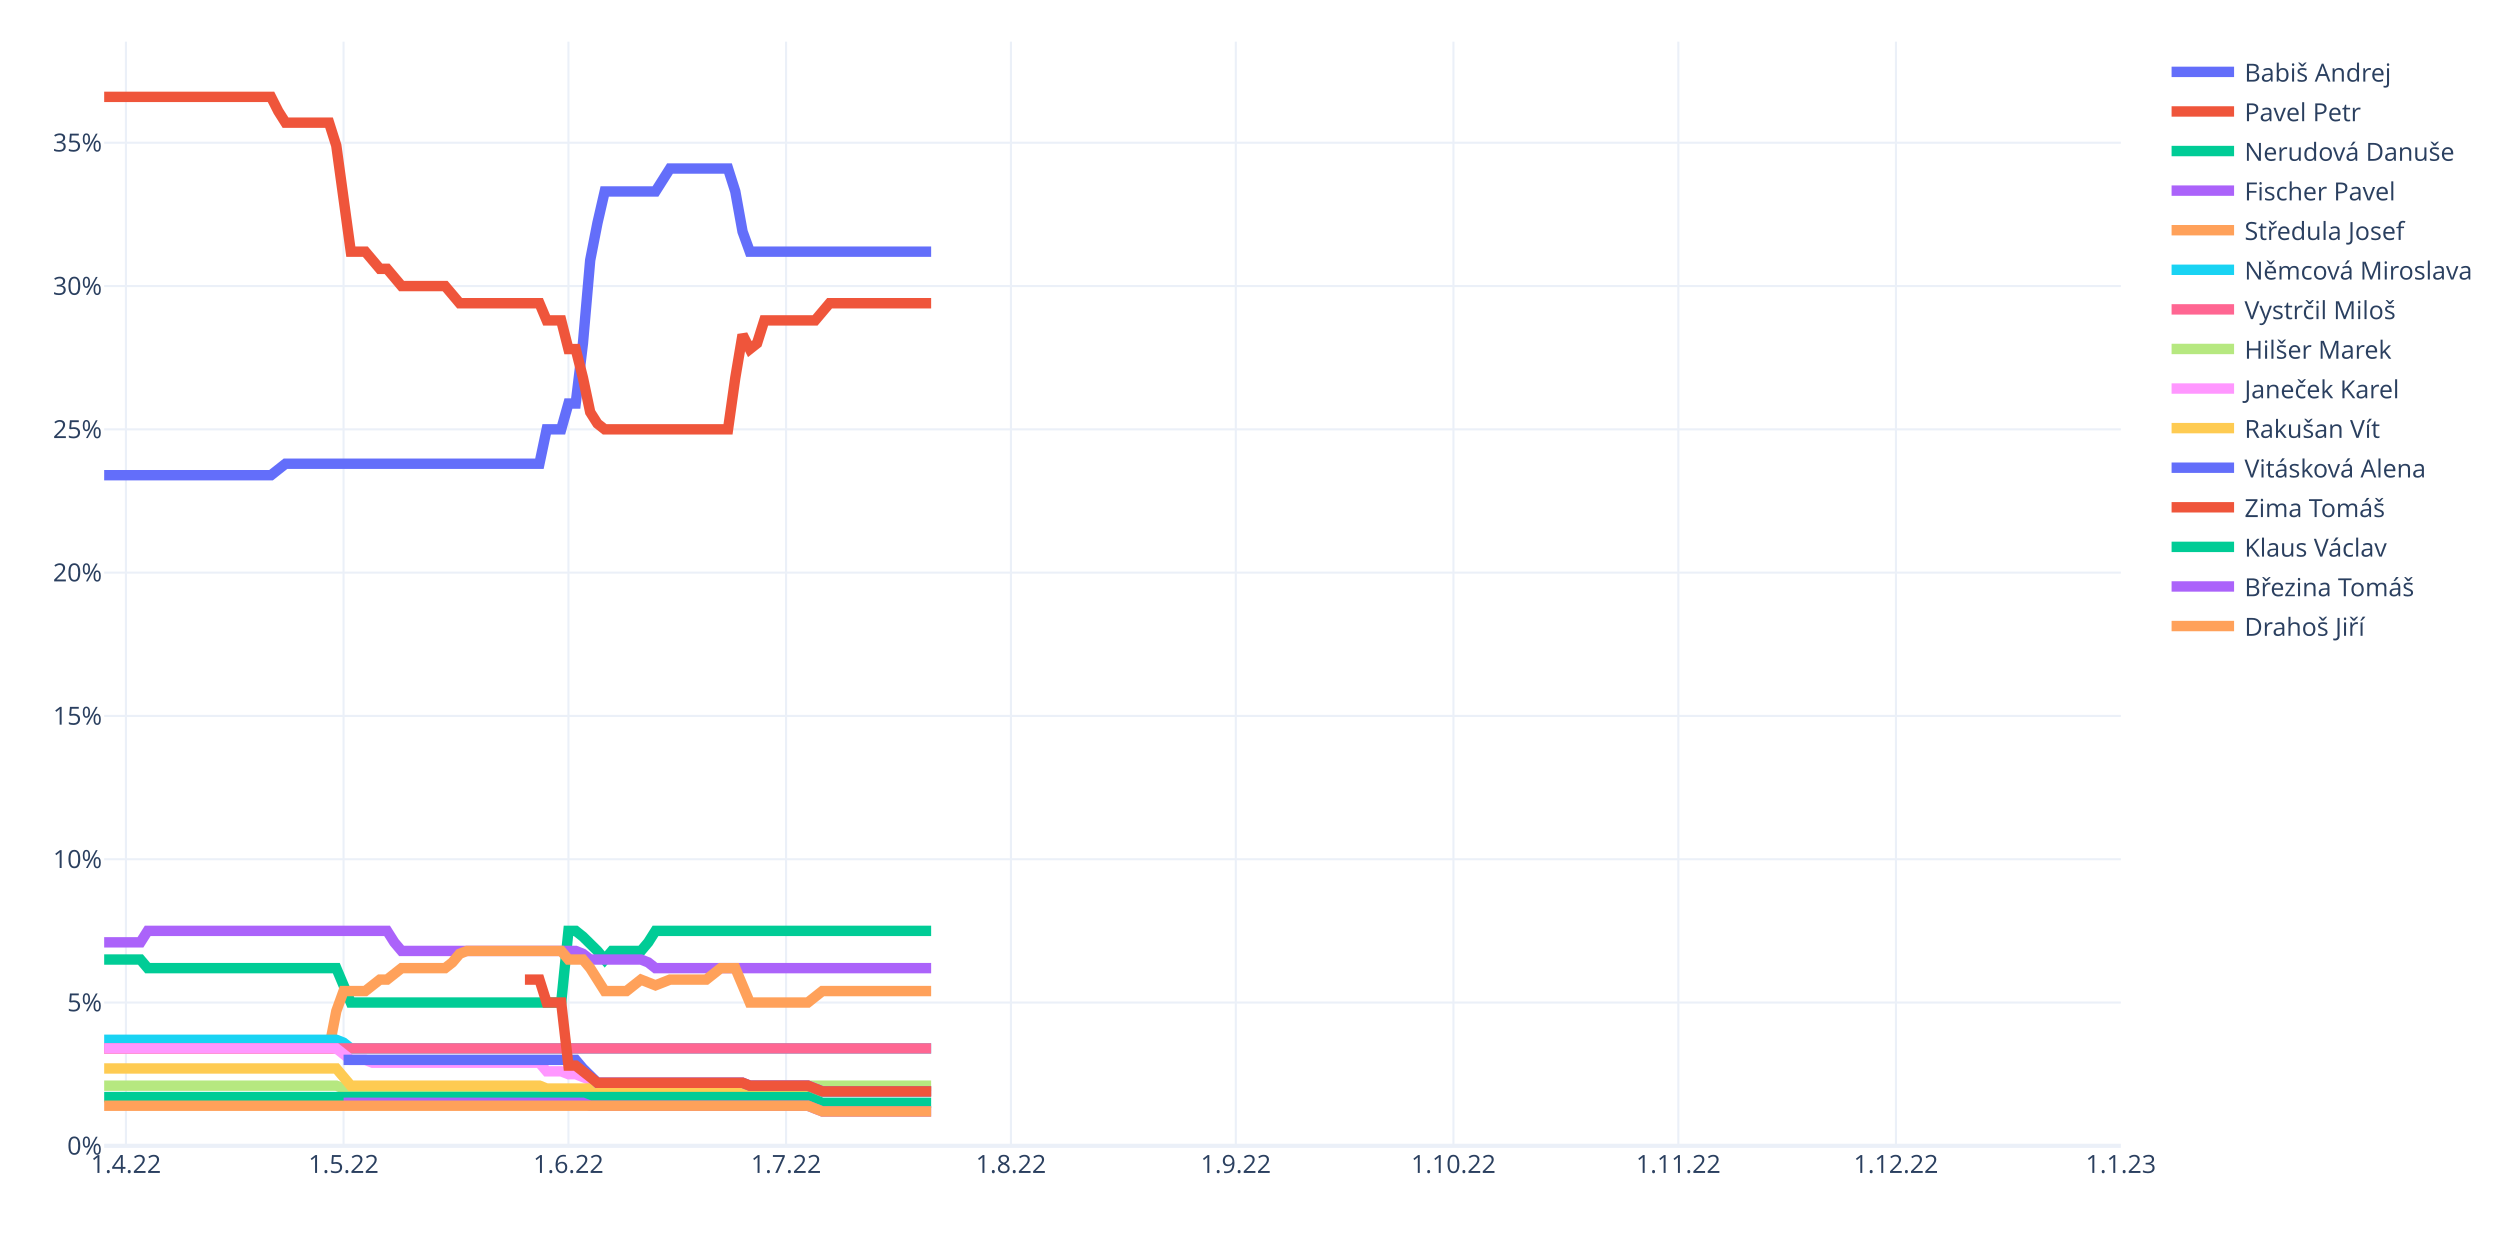
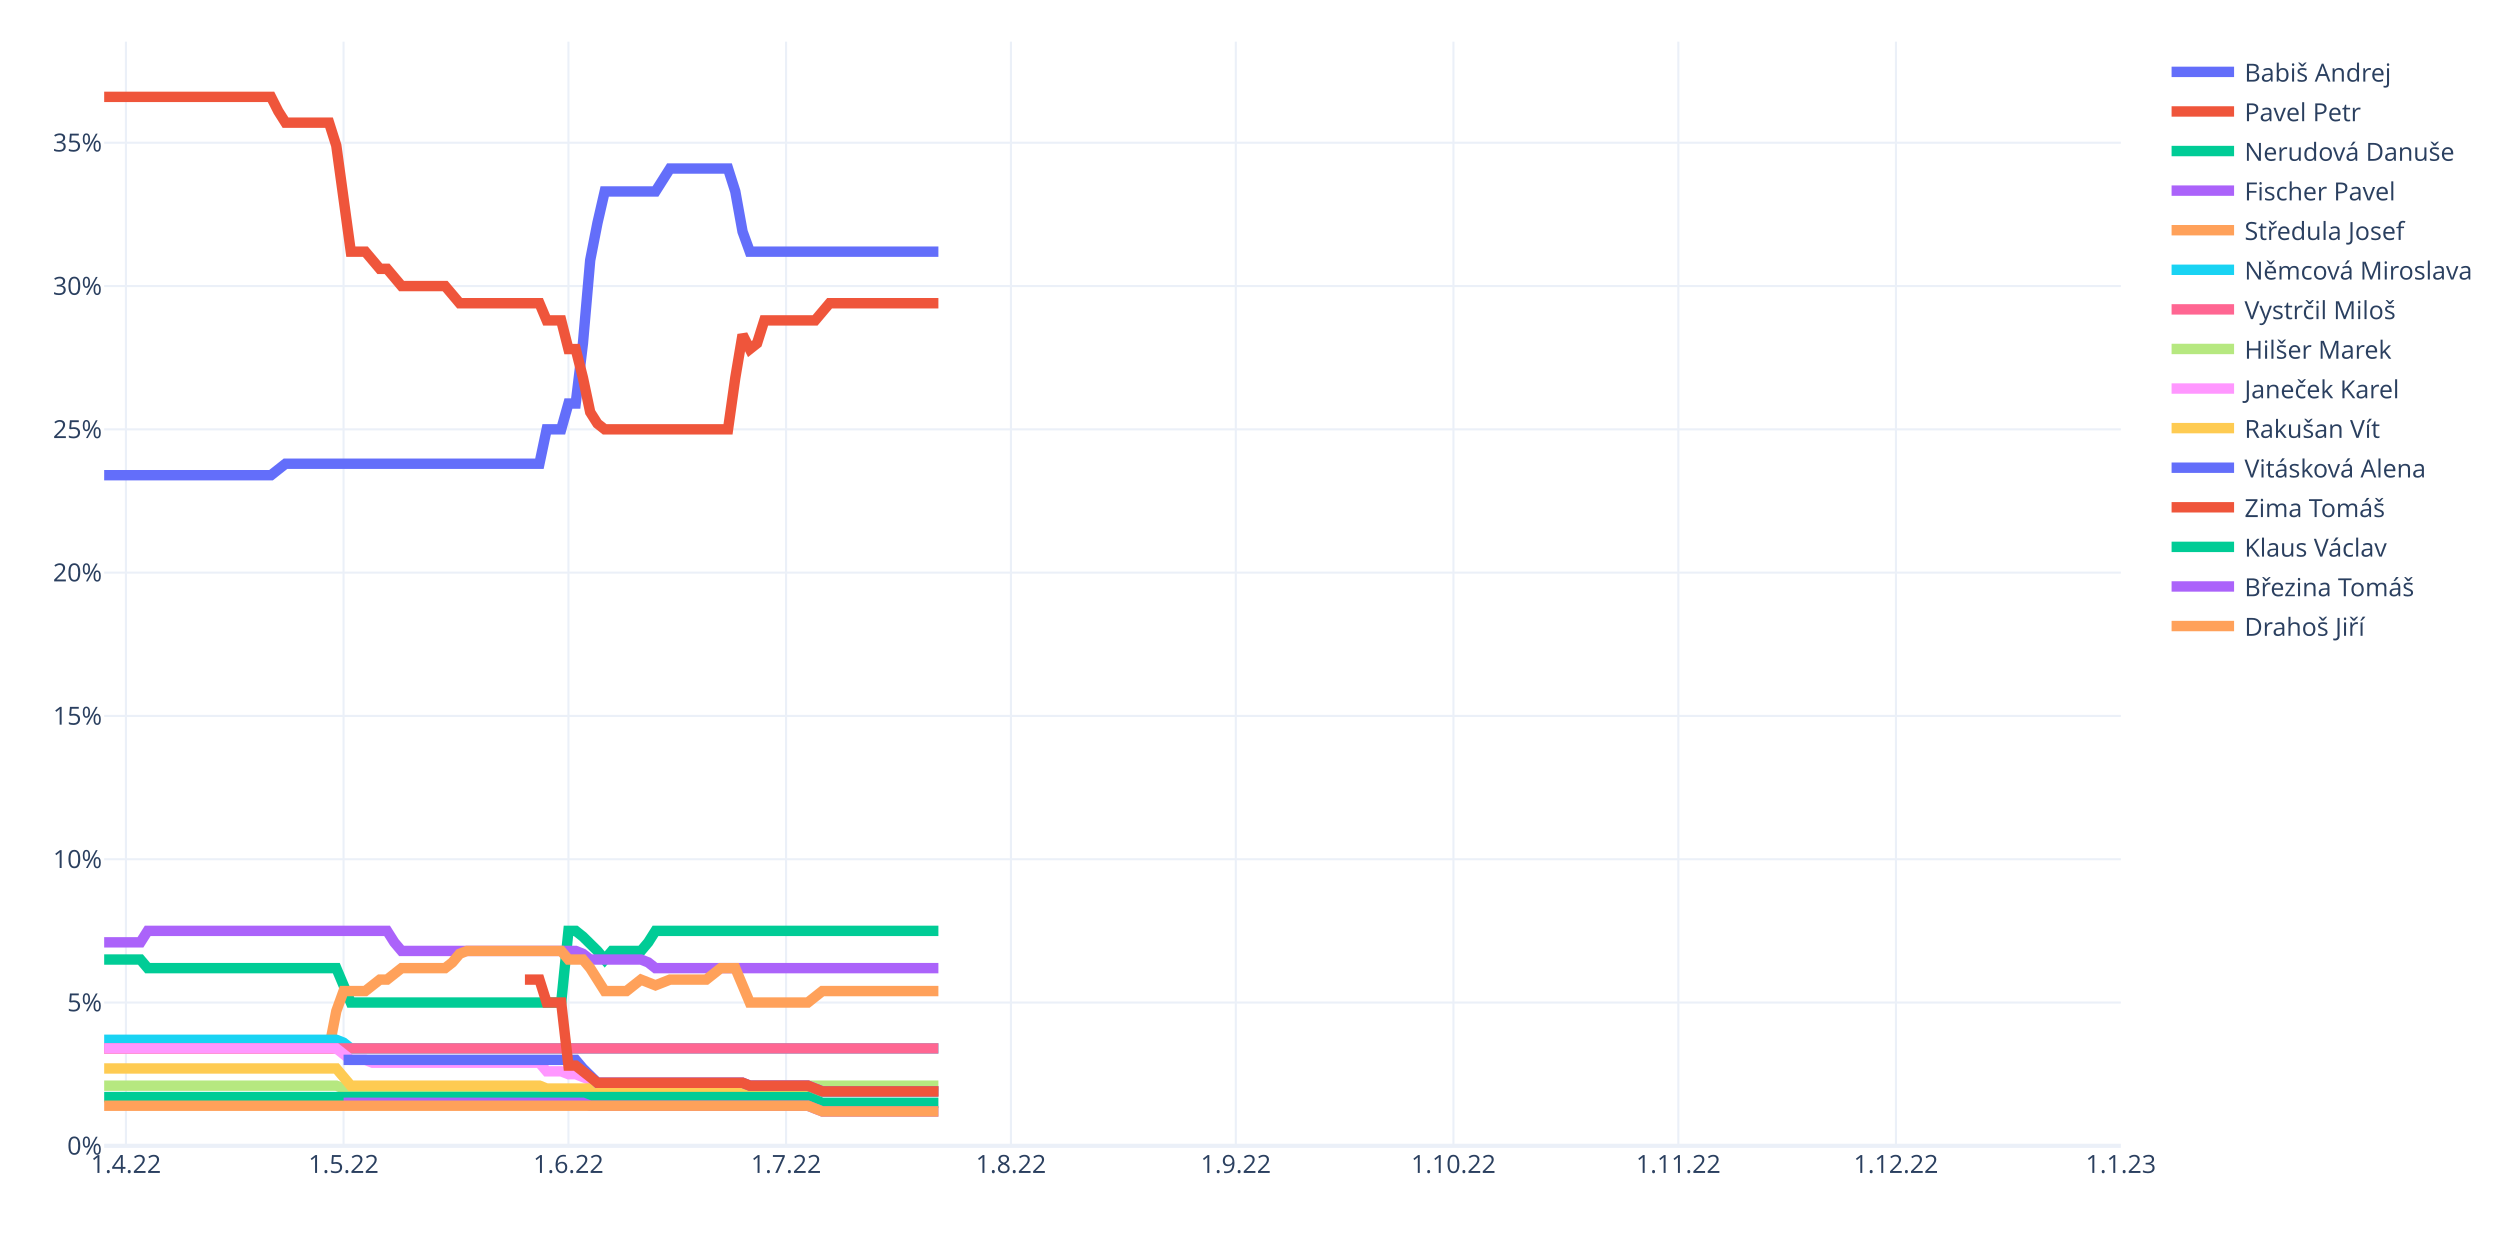
<svg xmlns="http://www.w3.org/2000/svg" class="main-svg" width="1200" height="600" style="" viewBox="0 0 1200 600">
  <rect x="0" y="0" width="1200" height="600" style="fill: rgb(255, 255, 255); fill-opacity: 1;" />
-   <defs id="defs-bf5b45">
+   <defs id="defs-1985f5">
    <g class="clips">
-       <clipPath id="clipbf5b45xyplot" class="plotclip">
+       <clipPath id="clip1985f5xyplot" class="plotclip">
        <rect width="968" height="530" />
      </clipPath>
-       <clipPath class="axesclip" id="clipbf5b45x">
+       <clipPath class="axesclip" id="clip1985f5x">
        <rect x="50" y="0" width="968" height="600" />
      </clipPath>
-       <clipPath class="axesclip" id="clipbf5b45y">
+       <clipPath class="axesclip" id="clip1985f5y">
        <rect x="0" y="20" width="1200" height="530" />
      </clipPath>
-       <clipPath class="axesclip" id="clipbf5b45xy">
+       <clipPath class="axesclip" id="clip1985f5xy">
        <rect x="50" y="20" width="968" height="530" />
      </clipPath>
    </g>
    <g class="gradients" />
    <g class="patterns" />
  </defs>
  <g class="bglayer" />
  <g class="layer-below">
    <g class="imagelayer" />
    <g class="shapelayer" />
  </g>
  <g class="cartesianlayer">
    <g class="subplot xy">
      <g class="layer-subplot">
        <g class="shapelayer" />
        <g class="imagelayer" />
      </g>
      <g class="minor-gridlayer">
        <g class="x" />
        <g class="y" />
      </g>
      <g class="gridlayer">
        <g class="x">
          <path class="xgrid crisp" transform="translate(60.45,0)" d="M0,20v530" style="stroke: rgb(235, 240, 248); stroke-opacity: 1; stroke-width: 1px;" />
          <path class="xgrid crisp" transform="translate(164.91,0)" d="M0,20v530" style="stroke: rgb(235, 240, 248); stroke-opacity: 1; stroke-width: 1px;" />
          <path class="xgrid crisp" transform="translate(272.85,0)" d="M0,20v530" style="stroke: rgb(235, 240, 248); stroke-opacity: 1; stroke-width: 1px;" />
          <path class="xgrid crisp" transform="translate(377.31,0)" d="M0,20v530" style="stroke: rgb(235, 240, 248); stroke-opacity: 1; stroke-width: 1px;" />
          <path class="xgrid crisp" transform="translate(485.25,0)" d="M0,20v530" style="stroke: rgb(235, 240, 248); stroke-opacity: 1; stroke-width: 1px;" />
          <path class="xgrid crisp" transform="translate(593.19,0)" d="M0,20v530" style="stroke: rgb(235, 240, 248); stroke-opacity: 1; stroke-width: 1px;" />
          <path class="xgrid crisp" transform="translate(697.65,0)" d="M0,20v530" style="stroke: rgb(235, 240, 248); stroke-opacity: 1; stroke-width: 1px;" />
          <path class="xgrid crisp" transform="translate(805.6,0)" d="M0,20v530" style="stroke: rgb(235, 240, 248); stroke-opacity: 1; stroke-width: 1px;" />
          <path class="xgrid crisp" transform="translate(910.06,0)" d="M0,20v530" style="stroke: rgb(235, 240, 248); stroke-opacity: 1; stroke-width: 1px;" />
        </g>
        <g class="y">
          <path class="ygrid crisp" transform="translate(0,481.22)" d="M50,0h968" style="stroke: rgb(235, 240, 248); stroke-opacity: 1; stroke-width: 1px;" />
          <path class="ygrid crisp" transform="translate(0,412.43)" d="M50,0h968" style="stroke: rgb(235, 240, 248); stroke-opacity: 1; stroke-width: 1px;" />
          <path class="ygrid crisp" transform="translate(0,343.65)" d="M50,0h968" style="stroke: rgb(235, 240, 248); stroke-opacity: 1; stroke-width: 1px;" />
          <path class="ygrid crisp" transform="translate(0,274.86)" d="M50,0h968" style="stroke: rgb(235, 240, 248); stroke-opacity: 1; stroke-width: 1px;" />
          <path class="ygrid crisp" transform="translate(0,206.08)" d="M50,0h968" style="stroke: rgb(235, 240, 248); stroke-opacity: 1; stroke-width: 1px;" />
          <path class="ygrid crisp" transform="translate(0,137.3)" d="M50,0h968" style="stroke: rgb(235, 240, 248); stroke-opacity: 1; stroke-width: 1px;" />
          <path class="ygrid crisp" transform="translate(0,68.51)" d="M50,0h968" style="stroke: rgb(235, 240, 248); stroke-opacity: 1; stroke-width: 1px;" />
        </g>
      </g>
      <g class="zerolinelayer">
        <path class="yzl zl crisp" transform="translate(0,550)" d="M50,0h968" style="stroke: rgb(235, 240, 248); stroke-opacity: 1; stroke-width: 2px;" />
      </g>
      <path class="xlines-below" />
      <path class="ylines-below" />
      <g class="overlines-below" />
      <g class="xaxislayer-below" />
      <g class="yaxislayer-below" />
      <g class="overaxes-below" />
-       <g class="plot" transform="translate(50,20)" clip-path="url(#clipbf5b45xyplot)">
+       <g class="plot" transform="translate(50,20)" clip-path="url(#clip1985f5xyplot)">
        <g class="scatterlayer mlayer">
-           <g class="trace scatter traceab2d64" style="stroke-miterlimit: 2; opacity: 1;">
-             <g class="fills" />
-             <g class="errorbars" />
-             <g class="lines">
-               <path class="js-line" d="M0,208.09L80.09,208.09L83.57,205.34L87.05,202.59L90.53,202.59L208.92,202.59L212.4,186.08L219.37,186.08L222.85,173.7L226.33,173.7L229.81,144.81L233.29,104.91L236.78,87.03L240.26,71.9L243.74,71.9L264.63,71.9L268.12,66.39L271.6,60.89L275.08,60.89L299.45,60.89L302.94,71.9L306.42,91.16L309.9,100.79L396.95,100.79" style="vector-effect: non-scaling-stroke; fill: none; stroke: rgb(99, 110, 250); stroke-opacity: 1; stroke-width: 5px; opacity: 1;" />
-             </g>
-             <g class="points" />
-             <g class="text" />
-           </g>
-           <g class="trace scatter trace4757c6" style="stroke-miterlimit: 2; opacity: 1;">
-             <g class="fills" />
-             <g class="errorbars" />
-             <g class="lines">
-               <path class="js-line" d="M0,26.5L80.09,26.5L83.57,33.38L87.05,38.88L90.53,38.88L107.94,38.88L111.42,49.89L118.39,100.79L121.87,100.79L125.35,100.79L128.83,104.91L132.32,109.04L135.8,109.04L142.76,117.3L146.24,117.3L163.65,117.3L167.14,121.42L170.62,125.55L174.1,125.55L208.92,125.55L212.4,133.8L219.37,133.8L222.85,147.56L226.33,147.56L229.81,161.32L233.29,177.83L236.78,183.33L240.26,186.08L243.74,186.08L299.45,186.08L302.94,161.32L306.42,140.68L309.9,147.56L313.38,144.81L316.86,133.8L341.24,133.8L344.72,129.68L348.2,125.55L351.68,125.55L396.95,125.55" style="vector-effect: non-scaling-stroke; fill: none; stroke: rgb(239, 85, 59); stroke-opacity: 1; stroke-width: 5px; opacity: 1;" />
-             </g>
-             <g class="points" />
-             <g class="text" />
-           </g>
-           <g class="trace scatter trace8acf66" style="stroke-miterlimit: 2; opacity: 1;">
-             <g class="fills" />
-             <g class="errorbars" />
-             <g class="lines">
-               <path class="js-line" d="M0,440.58L17.41,440.58L20.89,444.71L111.42,444.71L114.91,452.96L118.39,461.22L121.87,461.22L219.37,461.22L222.85,426.82L226.33,426.82L229.81,429.58L236.78,436.45L240.26,440.58L243.74,436.45L247.22,436.45L257.67,436.45L261.15,432.33L264.63,426.82L268.12,426.82L396.95,426.82" style="vector-effect: non-scaling-stroke; fill: none; stroke: rgb(0, 204, 150); stroke-opacity: 1; stroke-width: 5px; opacity: 1;" />
-             </g>
-             <g class="points" />
-             <g class="text" />
-           </g>
-           <g class="trace scatter tracedb920f" style="stroke-miterlimit: 2; opacity: 1;">
-             <g class="fills" />
-             <g class="errorbars" />
-             <g class="lines">
-               <path class="js-line" d="M0,432.33L17.41,432.33L20.89,426.82L135.8,426.82L139.28,432.33L142.76,436.45L146.24,436.45L226.33,436.45L229.81,437.83L233.29,440.58L236.78,440.58L257.67,440.58L261.15,441.96L264.63,444.71L268.12,444.71L396.95,444.71" style="vector-effect: non-scaling-stroke; fill: none; stroke: rgb(171, 99, 250); stroke-opacity: 1; stroke-width: 5px; opacity: 1;" />
-             </g>
-             <g class="points" />
-             <g class="text" />
-           </g>
-           <g class="trace scatter trace450868" style="stroke-miterlimit: 2; opacity: 1;">
-             <g class="fills" />
-             <g class="errorbars" />
-             <g class="lines">
-               <path class="js-line" d="M0,483.23L107.94,483.23L111.42,465.34L114.91,455.71L118.39,455.71L125.35,455.71L128.83,452.96L132.32,450.21L135.8,450.21L142.76,444.71L146.24,444.71L163.65,444.71L167.14,441.96L170.62,437.83L174.1,436.45L219.37,436.45L222.85,440.58L229.81,440.58L233.29,444.71L240.26,455.71L243.74,455.71L250.71,455.71L254.19,452.96L257.67,450.21L261.15,451.59L264.63,452.96L268.12,451.59L271.6,450.21L275.08,450.21L289.01,450.21L292.49,447.46L295.97,444.71L299.45,444.71L302.94,444.71L306.42,452.96L309.9,461.22L313.38,461.22L337.76,461.22L341.24,458.46L344.72,455.71L348.2,455.71L396.95,455.71" style="vector-effect: non-scaling-stroke; fill: none; stroke: rgb(255, 161, 90); stroke-opacity: 1; stroke-width: 5px; opacity: 1;" />
-             </g>
-             <g class="points" />
-             <g class="text" />
-           </g>
-           <g class="trace scatter trace190df7" style="stroke-miterlimit: 2; opacity: 1;">
-             <g class="fills" />
-             <g class="errorbars" />
-             <g class="lines">
-               <path class="js-line" d="M0,479.1L111.42,479.1L114.91,480.48L118.39,483.23L121.87,483.23L396.95,483.23" style="vector-effect: non-scaling-stroke; fill: none; stroke: rgb(25, 211, 243); stroke-opacity: 1; stroke-width: 5px; opacity: 1;" />
-             </g>
-             <g class="points" />
-             <g class="text" />
-           </g>
-           <g class="trace scatter traceb7dbd8" style="stroke-miterlimit: 2; opacity: 1;">
-             <g class="fills" />
-             <g class="errorbars" />
-             <g class="lines">
-               <path class="js-line" d="M0,483.23L396.95,483.23" style="vector-effect: non-scaling-stroke; fill: none; stroke: rgb(255, 102, 146); stroke-opacity: 1; stroke-width: 5px; opacity: 1;" />
-             </g>
-             <g class="points" />
-             <g class="text" />
-           </g>
-           <g class="trace scatter trace03c329" style="stroke-miterlimit: 2; opacity: 1;">
-             <g class="fills" />
-             <g class="errorbars" />
-             <g class="lines">
-               <path class="js-line" d="M0,501.11L111.42,501.11L114.91,502.49L118.39,503.86L121.87,503.86L302.94,503.86L306.42,502.49L309.9,501.11L313.38,501.11L396.95,501.11" style="vector-effect: non-scaling-stroke; fill: none; stroke: rgb(182, 232, 128); stroke-opacity: 1; stroke-width: 5px; opacity: 1;" />
-             </g>
-             <g class="points" />
-             <g class="text" />
-           </g>
-           <g class="trace scatter tracec28bb0" style="stroke-miterlimit: 2; opacity: 1;">
-             <g class="fills" />
-             <g class="errorbars" />
-             <g class="lines">
-               <path class="js-line" d="M0,483.23L111.42,483.23L114.91,485.98L118.39,488.73L121.87,488.73L125.35,488.73L128.83,490.11L208.92,490.11L212.4,494.23L219.37,494.23L222.85,495.61L226.33,495.61L229.81,496.98L236.78,499.73L240.26,499.73L306.42,499.73L309.9,501.11L337.76,501.11L341.24,502.49L344.72,503.86L348.2,503.86L396.95,503.86" style="vector-effect: non-scaling-stroke; fill: none; stroke: rgb(255, 151, 255); stroke-opacity: 1; stroke-width: 5px; opacity: 1;" />
-             </g>
-             <g class="points" />
-             <g class="text" />
-           </g>
-           <g class="trace scatter trace2a1289" style="stroke-miterlimit: 2; opacity: 1;">
-             <g class="fills" />
-             <g class="errorbars" />
-             <g class="lines">
-               <path class="js-line" d="M0,492.86L111.42,492.86L114.91,496.98L118.39,501.11L121.87,501.11L208.92,501.11L212.4,502.49L302.94,502.49L306.42,503.86L396.95,503.86" style="vector-effect: non-scaling-stroke; fill: none; stroke: rgb(254, 203, 82); stroke-opacity: 1; stroke-width: 5px; opacity: 1;" />
-             </g>
-             <g class="points" />
-             <g class="text" />
-           </g>
-           <g class="trace scatter tracee3f133" style="stroke-miterlimit: 2; opacity: 1;">
-             <g class="fills" />
-             <g class="errorbars" />
-             <g class="lines">
-               <path class="js-line" d="M114.91,488.73L226.33,488.73L229.81,492.86L236.78,499.73L240.26,499.73L306.42,499.73L309.9,501.11L337.76,501.11L341.24,502.49L344.72,503.86L348.2,503.86L396.95,503.86" style="vector-effect: non-scaling-stroke; fill: none; stroke: rgb(99, 110, 250); stroke-opacity: 1; stroke-width: 5px; opacity: 1;" />
-             </g>
-             <g class="points" />
-             <g class="text" />
-           </g>
-           <g class="trace scatter traced0b5aa" style="stroke-miterlimit: 2; opacity: 1;">
-             <g class="fills" />
-             <g class="errorbars" />
-             <g class="lines">
-               <path class="js-line" d="M201.96,450.21L208.92,450.21L212.4,461.22L219.37,461.22L222.85,491.48L226.33,491.48L229.81,494.23L236.78,499.73L240.26,499.73L306.42,499.73L309.9,501.11L337.76,501.11L341.24,502.49L344.72,503.86L348.2,503.86L396.95,503.86" style="vector-effect: non-scaling-stroke; fill: none; stroke: rgb(239, 85, 59); stroke-opacity: 1; stroke-width: 5px; opacity: 1;" />
-             </g>
-             <g class="points" />
-             <g class="text" />
-           </g>
-           <g class="trace scatter trace6e1cf5" style="stroke-miterlimit: 2; opacity: 1;">
-             <g class="fills" />
-             <g class="errorbars" />
-             <g class="lines">
-               <path class="js-line" d="M0,506.61L337.76,506.61L341.24,507.99L344.72,509.36L348.2,509.36L396.95,509.36" style="vector-effect: non-scaling-stroke; fill: none; stroke: rgb(0, 204, 150); stroke-opacity: 1; stroke-width: 5px; opacity: 1;" />
-             </g>
-             <g class="points" />
-             <g class="text" />
-           </g>
-           <g class="trace scatter tracea8a9eb" style="stroke-miterlimit: 2; opacity: 1;">
-             <g class="fills" />
-             <g class="errorbars" />
-             <g class="lines">
-               <path class="js-line" d="M114.91,509.36L229.81,509.36L233.29,510.74L337.76,510.74L341.24,512.12L344.72,513.49L348.2,513.49L396.95,513.49" style="vector-effect: non-scaling-stroke; fill: none; stroke: rgb(171, 99, 250); stroke-opacity: 1; stroke-width: 5px; opacity: 1;" />
-             </g>
-             <g class="points" />
-             <g class="text" />
-           </g>
-           <g class="trace scatter traced41c26" style="stroke-miterlimit: 2; opacity: 1;">
-             <g class="fills" />
-             <g class="errorbars" />
-             <g class="lines">
-               <path class="js-line" d="M0,510.74L337.76,510.74L341.24,512.12L344.72,513.49L348.2,513.49L396.95,513.49" style="vector-effect: non-scaling-stroke; fill: none; stroke: rgb(255, 161, 90); stroke-opacity: 1; stroke-width: 5px; opacity: 1;" />
+           <g class="trace scatter traceb8591f" style="stroke-miterlimit: 2; opacity: 1;">
+             <g class="fills" />
+             <g class="errorbars" />
+             <g class="lines">
+               <path class="js-line" d="M0,208.09L80.09,208.09L83.57,205.34L87.05,202.59L90.53,202.59L208.92,202.59L212.4,186.08L219.37,186.08L222.85,173.7L226.33,173.7L229.81,144.81L233.29,104.91L236.78,87.03L240.26,71.9L243.74,71.9L264.63,71.9L268.12,66.39L271.6,60.89L275.08,60.89L299.45,60.89L302.94,71.9L306.42,91.16L309.9,100.79L400.43,100.79" style="vector-effect: non-scaling-stroke; fill: none; stroke: rgb(99, 110, 250); stroke-opacity: 1; stroke-width: 5px; opacity: 1;" />
+             </g>
+             <g class="points" />
+             <g class="text" />
+           </g>
+           <g class="trace scatter trace89b927" style="stroke-miterlimit: 2; opacity: 1;">
+             <g class="fills" />
+             <g class="errorbars" />
+             <g class="lines">
+               <path class="js-line" d="M0,26.5L80.09,26.5L83.57,33.38L87.05,38.88L90.53,38.88L107.94,38.88L111.42,49.89L118.39,100.79L121.87,100.79L125.35,100.79L128.83,104.91L132.32,109.04L135.8,109.04L142.76,117.3L146.24,117.3L163.65,117.3L167.14,121.42L170.62,125.55L174.1,125.55L208.92,125.55L212.4,133.8L219.37,133.8L222.85,147.56L226.33,147.56L229.81,161.32L233.29,177.83L236.78,183.33L240.26,186.08L243.74,186.08L299.45,186.08L302.94,161.32L306.42,140.68L309.9,147.56L313.38,144.81L316.86,133.8L341.24,133.8L344.72,129.68L348.2,125.55L351.68,125.55L400.43,125.55" style="vector-effect: non-scaling-stroke; fill: none; stroke: rgb(239, 85, 59); stroke-opacity: 1; stroke-width: 5px; opacity: 1;" />
+             </g>
+             <g class="points" />
+             <g class="text" />
+           </g>
+           <g class="trace scatter tracea52556" style="stroke-miterlimit: 2; opacity: 1;">
+             <g class="fills" />
+             <g class="errorbars" />
+             <g class="lines">
+               <path class="js-line" d="M0,440.58L17.41,440.58L20.89,444.71L111.42,444.71L114.91,452.96L118.39,461.22L121.87,461.22L219.37,461.22L222.85,426.82L226.33,426.82L229.81,429.58L236.78,436.45L240.26,440.58L243.74,436.45L247.22,436.45L257.67,436.45L261.15,432.33L264.63,426.82L268.12,426.82L400.43,426.82" style="vector-effect: non-scaling-stroke; fill: none; stroke: rgb(0, 204, 150); stroke-opacity: 1; stroke-width: 5px; opacity: 1;" />
+             </g>
+             <g class="points" />
+             <g class="text" />
+           </g>
+           <g class="trace scatter trace767023" style="stroke-miterlimit: 2; opacity: 1;">
+             <g class="fills" />
+             <g class="errorbars" />
+             <g class="lines">
+               <path class="js-line" d="M0,432.33L17.41,432.33L20.89,426.82L135.8,426.82L139.28,432.33L142.76,436.45L146.24,436.45L226.33,436.45L229.81,437.83L233.29,440.58L236.78,440.58L257.67,440.58L261.15,441.96L264.63,444.71L268.12,444.71L400.43,444.71" style="vector-effect: non-scaling-stroke; fill: none; stroke: rgb(171, 99, 250); stroke-opacity: 1; stroke-width: 5px; opacity: 1;" />
+             </g>
+             <g class="points" />
+             <g class="text" />
+           </g>
+           <g class="trace scatter trace4b4d49" style="stroke-miterlimit: 2; opacity: 1;">
+             <g class="fills" />
+             <g class="errorbars" />
+             <g class="lines">
+               <path class="js-line" d="M0,483.23L107.94,483.23L111.42,465.34L114.91,455.71L118.39,455.71L125.35,455.71L128.83,452.96L132.32,450.21L135.8,450.21L142.76,444.71L146.24,444.71L163.65,444.71L167.14,441.96L170.62,437.83L174.1,436.45L219.37,436.45L222.85,440.58L229.81,440.58L233.29,444.71L240.26,455.71L243.74,455.71L250.71,455.71L254.19,452.96L257.67,450.21L261.15,451.59L264.63,452.96L268.12,451.59L271.6,450.21L275.08,450.21L289.01,450.21L292.49,447.46L295.97,444.71L299.45,444.71L302.94,444.71L306.42,452.96L309.9,461.22L313.38,461.22L337.76,461.22L341.24,458.46L344.72,455.71L348.2,455.71L400.43,455.71" style="vector-effect: non-scaling-stroke; fill: none; stroke: rgb(255, 161, 90); stroke-opacity: 1; stroke-width: 5px; opacity: 1;" />
+             </g>
+             <g class="points" />
+             <g class="text" />
+           </g>
+           <g class="trace scatter trace692465" style="stroke-miterlimit: 2; opacity: 1;">
+             <g class="fills" />
+             <g class="errorbars" />
+             <g class="lines">
+               <path class="js-line" d="M0,479.1L111.42,479.1L114.91,480.48L118.39,483.23L121.87,483.23L400.43,483.23" style="vector-effect: non-scaling-stroke; fill: none; stroke: rgb(25, 211, 243); stroke-opacity: 1; stroke-width: 5px; opacity: 1;" />
+             </g>
+             <g class="points" />
+             <g class="text" />
+           </g>
+           <g class="trace scatter tracef369e3" style="stroke-miterlimit: 2; opacity: 1;">
+             <g class="fills" />
+             <g class="errorbars" />
+             <g class="lines">
+               <path class="js-line" d="M0,483.23L400.43,483.23" style="vector-effect: non-scaling-stroke; fill: none; stroke: rgb(255, 102, 146); stroke-opacity: 1; stroke-width: 5px; opacity: 1;" />
+             </g>
+             <g class="points" />
+             <g class="text" />
+           </g>
+           <g class="trace scatter trace09bc58" style="stroke-miterlimit: 2; opacity: 1;">
+             <g class="fills" />
+             <g class="errorbars" />
+             <g class="lines">
+               <path class="js-line" d="M0,501.11L111.42,501.11L114.91,502.49L118.39,503.86L121.87,503.86L302.94,503.86L306.42,502.49L309.9,501.11L313.38,501.11L400.43,501.11" style="vector-effect: non-scaling-stroke; fill: none; stroke: rgb(182, 232, 128); stroke-opacity: 1; stroke-width: 5px; opacity: 1;" />
+             </g>
+             <g class="points" />
+             <g class="text" />
+           </g>
+           <g class="trace scatter tracee2f719" style="stroke-miterlimit: 2; opacity: 1;">
+             <g class="fills" />
+             <g class="errorbars" />
+             <g class="lines">
+               <path class="js-line" d="M0,483.23L111.42,483.23L114.91,485.98L118.39,488.73L121.87,488.73L125.35,488.73L128.83,490.11L208.92,490.11L212.4,494.23L219.37,494.23L222.85,495.61L226.33,495.61L229.81,496.98L236.78,499.73L240.26,499.73L306.42,499.73L309.9,501.11L337.76,501.11L341.24,502.49L344.72,503.86L348.2,503.86L400.43,503.86" style="vector-effect: non-scaling-stroke; fill: none; stroke: rgb(255, 151, 255); stroke-opacity: 1; stroke-width: 5px; opacity: 1;" />
+             </g>
+             <g class="points" />
+             <g class="text" />
+           </g>
+           <g class="trace scatter tracec688cc" style="stroke-miterlimit: 2; opacity: 1;">
+             <g class="fills" />
+             <g class="errorbars" />
+             <g class="lines">
+               <path class="js-line" d="M0,492.86L111.42,492.86L114.91,496.98L118.39,501.11L121.87,501.11L208.92,501.11L212.4,502.49L302.94,502.49L306.42,503.86L400.43,503.86" style="vector-effect: non-scaling-stroke; fill: none; stroke: rgb(254, 203, 82); stroke-opacity: 1; stroke-width: 5px; opacity: 1;" />
+             </g>
+             <g class="points" />
+             <g class="text" />
+           </g>
+           <g class="trace scatter traceee98de" style="stroke-miterlimit: 2; opacity: 1;">
+             <g class="fills" />
+             <g class="errorbars" />
+             <g class="lines">
+               <path class="js-line" d="M114.91,488.73L226.33,488.73L229.81,492.86L236.78,499.73L240.26,499.73L306.42,499.73L309.9,501.11L337.76,501.11L341.24,502.49L344.72,503.86L348.2,503.86L400.43,503.86" style="vector-effect: non-scaling-stroke; fill: none; stroke: rgb(99, 110, 250); stroke-opacity: 1; stroke-width: 5px; opacity: 1;" />
+             </g>
+             <g class="points" />
+             <g class="text" />
+           </g>
+           <g class="trace scatter trace521b40" style="stroke-miterlimit: 2; opacity: 1;">
+             <g class="fills" />
+             <g class="errorbars" />
+             <g class="lines">
+               <path class="js-line" d="M201.96,450.21L208.92,450.21L212.4,461.22L219.37,461.22L222.85,491.48L226.33,491.48L229.81,494.23L236.78,499.73L240.26,499.73L306.42,499.73L309.9,501.11L337.76,501.11L341.24,502.49L344.72,503.86L348.2,503.86L400.43,503.86" style="vector-effect: non-scaling-stroke; fill: none; stroke: rgb(239, 85, 59); stroke-opacity: 1; stroke-width: 5px; opacity: 1;" />
+             </g>
+             <g class="points" />
+             <g class="text" />
+           </g>
+           <g class="trace scatter tracea1c324" style="stroke-miterlimit: 2; opacity: 1;">
+             <g class="fills" />
+             <g class="errorbars" />
+             <g class="lines">
+               <path class="js-line" d="M0,506.61L337.76,506.61L341.24,507.99L344.72,509.36L348.2,509.36L400.43,509.36" style="vector-effect: non-scaling-stroke; fill: none; stroke: rgb(0, 204, 150); stroke-opacity: 1; stroke-width: 5px; opacity: 1;" />
+             </g>
+             <g class="points" />
+             <g class="text" />
+           </g>
+           <g class="trace scatter traceb944a4" style="stroke-miterlimit: 2; opacity: 1;">
+             <g class="fills" />
+             <g class="errorbars" />
+             <g class="lines">
+               <path class="js-line" d="M114.91,509.36L229.81,509.36L233.29,510.74L337.76,510.74L341.24,512.12L344.72,513.49L348.2,513.49L400.43,513.49" style="vector-effect: non-scaling-stroke; fill: none; stroke: rgb(171, 99, 250); stroke-opacity: 1; stroke-width: 5px; opacity: 1;" />
+             </g>
+             <g class="points" />
+             <g class="text" />
+           </g>
+           <g class="trace scatter trace0360bb" style="stroke-miterlimit: 2; opacity: 1;">
+             <g class="fills" />
+             <g class="errorbars" />
+             <g class="lines">
+               <path class="js-line" d="M0,510.74L337.76,510.74L341.24,512.12L344.72,513.49L348.2,513.49L400.43,513.49" style="vector-effect: non-scaling-stroke; fill: none; stroke: rgb(255, 161, 90); stroke-opacity: 1; stroke-width: 5px; opacity: 1;" />
            </g>
            <g class="points" />
            <g class="text" />
          </g>
        </g>
      </g>
      <g class="overplot" />
      <path class="xlines-above crisp" d="M0,0" style="fill: none;" />
      <path class="ylines-above crisp" d="M0,0" style="fill: none;" />
      <g class="overlines-above" />
      <g class="xaxislayer-above">
        <g class="xtick">
          <text text-anchor="middle" x="0" y="563" transform="translate(60.45,0)" style="font-family: 'Open Sans', verdana, arial, sans-serif; font-size: 12px; fill: rgb(42, 63, 95); fill-opacity: 1; white-space: pre; opacity: 1;">1.4.22</text>
        </g>
        <g class="xtick">
          <text text-anchor="middle" x="0" y="563" style="font-family: 'Open Sans', verdana, arial, sans-serif; font-size: 12px; fill: rgb(42, 63, 95); fill-opacity: 1; white-space: pre; opacity: 1;" transform="translate(164.91,0)">1.5.22</text>
        </g>
        <g class="xtick">
          <text text-anchor="middle" x="0" y="563" style="font-family: 'Open Sans', verdana, arial, sans-serif; font-size: 12px; fill: rgb(42, 63, 95); fill-opacity: 1; white-space: pre; opacity: 1;" transform="translate(272.85,0)">1.6.22</text>
        </g>
        <g class="xtick">
          <text text-anchor="middle" x="0" y="563" style="font-family: 'Open Sans', verdana, arial, sans-serif; font-size: 12px; fill: rgb(42, 63, 95); fill-opacity: 1; white-space: pre; opacity: 1;" transform="translate(377.31,0)">1.7.22</text>
        </g>
        <g class="xtick">
          <text text-anchor="middle" x="0" y="563" style="font-family: 'Open Sans', verdana, arial, sans-serif; font-size: 12px; fill: rgb(42, 63, 95); fill-opacity: 1; white-space: pre; opacity: 1;" transform="translate(485.25,0)">1.8.22</text>
        </g>
        <g class="xtick">
          <text text-anchor="middle" x="0" y="563" style="font-family: 'Open Sans', verdana, arial, sans-serif; font-size: 12px; fill: rgb(42, 63, 95); fill-opacity: 1; white-space: pre; opacity: 1;" transform="translate(593.19,0)">1.9.22</text>
        </g>
        <g class="xtick">
          <text text-anchor="middle" x="0" y="563" style="font-family: 'Open Sans', verdana, arial, sans-serif; font-size: 12px; fill: rgb(42, 63, 95); fill-opacity: 1; white-space: pre; opacity: 1;" transform="translate(697.65,0)">1.10.22</text>
        </g>
        <g class="xtick">
          <text text-anchor="middle" x="0" y="563" style="font-family: 'Open Sans', verdana, arial, sans-serif; font-size: 12px; fill: rgb(42, 63, 95); fill-opacity: 1; white-space: pre; opacity: 1;" transform="translate(805.6,0)">1.11.22</text>
        </g>
        <g class="xtick">
          <text text-anchor="middle" x="0" y="563" style="font-family: 'Open Sans', verdana, arial, sans-serif; font-size: 12px; fill: rgb(42, 63, 95); fill-opacity: 1; white-space: pre; opacity: 1;" transform="translate(910.06,0)">1.12.22</text>
        </g>
        <g class="xtick">
          <text text-anchor="middle" x="0" y="563" style="font-family: 'Open Sans', verdana, arial, sans-serif; font-size: 12px; fill: rgb(42, 63, 95); fill-opacity: 1; white-space: pre; opacity: 1;" transform="translate(1018,0)">1.1.23</text>
        </g>
      </g>
      <g class="yaxislayer-above">
        <g class="ytick">
          <text text-anchor="end" x="49" y="4.2" transform="translate(0,550)" style="font-family: 'Open Sans', verdana, arial, sans-serif; font-size: 12px; fill: rgb(42, 63, 95); fill-opacity: 1; white-space: pre; opacity: 1;">0%</text>
        </g>
        <g class="ytick">
          <text text-anchor="end" x="49" y="4.2" style="font-family: 'Open Sans', verdana, arial, sans-serif; font-size: 12px; fill: rgb(42, 63, 95); fill-opacity: 1; white-space: pre; opacity: 1;" transform="translate(0,481.22)">5%</text>
        </g>
        <g class="ytick">
          <text text-anchor="end" x="49" y="4.2" style="font-family: 'Open Sans', verdana, arial, sans-serif; font-size: 12px; fill: rgb(42, 63, 95); fill-opacity: 1; white-space: pre; opacity: 1;" transform="translate(0,412.43)">10%</text>
        </g>
        <g class="ytick">
          <text text-anchor="end" x="49" y="4.2" style="font-family: 'Open Sans', verdana, arial, sans-serif; font-size: 12px; fill: rgb(42, 63, 95); fill-opacity: 1; white-space: pre; opacity: 1;" transform="translate(0,343.65)">15%</text>
        </g>
        <g class="ytick">
          <text text-anchor="end" x="49" y="4.2" style="font-family: 'Open Sans', verdana, arial, sans-serif; font-size: 12px; fill: rgb(42, 63, 95); fill-opacity: 1; white-space: pre; opacity: 1;" transform="translate(0,274.86)">20%</text>
        </g>
        <g class="ytick">
          <text text-anchor="end" x="49" y="4.2" style="font-family: 'Open Sans', verdana, arial, sans-serif; font-size: 12px; fill: rgb(42, 63, 95); fill-opacity: 1; white-space: pre; opacity: 1;" transform="translate(0,206.08)">25%</text>
        </g>
        <g class="ytick">
          <text text-anchor="end" x="49" y="4.2" style="font-family: 'Open Sans', verdana, arial, sans-serif; font-size: 12px; fill: rgb(42, 63, 95); fill-opacity: 1; white-space: pre; opacity: 1;" transform="translate(0,137.3)">30%</text>
        </g>
        <g class="ytick">
          <text text-anchor="end" x="49" y="4.2" style="font-family: 'Open Sans', verdana, arial, sans-serif; font-size: 12px; fill: rgb(42, 63, 95); fill-opacity: 1; white-space: pre; opacity: 1;" transform="translate(0,68.51)">35%</text>
        </g>
      </g>
      <g class="overaxes-above" />
    </g>
  </g>
  <g class="polarlayer" />
  <g class="smithlayer" />
  <g class="ternarylayer" />
  <g class="geolayer" />
  <g class="funnelarealayer" />
  <g class="pielayer" />
  <g class="iciclelayer" />
  <g class="treemaplayer" />
  <g class="sunburstlayer" />
  <g class="glimages" />
-   <defs id="topdefs-bf5b45">
+   <defs id="topdefs-1985f5">
    <g class="clips" />
-     <clipPath id="legendbf5b45">
+     <clipPath id="legend1985f5">
      <rect width="151" height="295" x="0" y="0" />
    </clipPath>
  </defs>
  <g class="layer-above">
    <g class="imagelayer" />
    <g class="shapelayer" />
  </g>
  <g class="infolayer">
    <g class="legend" pointer-events="all" transform="translate(1037.36,20)">
      <rect class="bg" shape-rendering="crispEdges" style="stroke: rgb(68, 68, 68); stroke-opacity: 1; fill: rgb(255, 255, 255); fill-opacity: 1; stroke-width: 0px;" width="151" height="295" x="0" y="0" />
-       <g class="scrollbox" transform="" clip-path="url(#legendbf5b45)">
+       <g class="scrollbox" transform="" clip-path="url(#legend1985f5)">
        <g class="groups">
          <g class="traces" transform="translate(0,14.5)" style="opacity: 1;">
            <text class="legendtext" text-anchor="start" x="40" y="4.68" style="font-family: 'Open Sans', verdana, arial, sans-serif; font-size: 12px; fill: rgb(42, 63, 95); fill-opacity: 1; white-space: pre;">Babiš Andrej</text>
            <g class="layers" style="opacity: 1;">
              <g class="legendfill" />
              <g class="legendlines">
                <path class="js-line" d="M5,0h30" style="fill: none; stroke: rgb(99, 110, 250); stroke-opacity: 1; stroke-width: 5px;" />
              </g>
              <g class="legendsymbols">
                <g class="legendpoints" />
              </g>
            </g>
            <rect class="legendtoggle" x="0" y="-9.5" width="145.703" height="19" style="fill: rgb(0, 0, 0); fill-opacity: 0;" />
          </g>
          <g class="traces" transform="translate(0,33.5)" style="opacity: 1;">
            <text class="legendtext" text-anchor="start" x="40" y="4.68" style="font-family: 'Open Sans', verdana, arial, sans-serif; font-size: 12px; fill: rgb(42, 63, 95); fill-opacity: 1; white-space: pre;">Pavel Petr</text>
            <g class="layers" style="opacity: 1;">
              <g class="legendfill" />
              <g class="legendlines">
                <path class="js-line" d="M5,0h30" style="fill: none; stroke: rgb(239, 85, 59); stroke-opacity: 1; stroke-width: 5px;" />
              </g>
              <g class="legendsymbols">
                <g class="legendpoints" />
              </g>
            </g>
            <rect class="legendtoggle" x="0" y="-9.5" width="145.703" height="19" style="fill: rgb(0, 0, 0); fill-opacity: 0;" />
          </g>
          <g class="traces" transform="translate(0,52.5)" style="opacity: 1;">
            <text class="legendtext" text-anchor="start" x="40" y="4.68" style="font-family: 'Open Sans', verdana, arial, sans-serif; font-size: 12px; fill: rgb(42, 63, 95); fill-opacity: 1; white-space: pre;">Nerudová Danuše</text>
            <g class="layers" style="opacity: 1;">
              <g class="legendfill" />
              <g class="legendlines">
                <path class="js-line" d="M5,0h30" style="fill: none; stroke: rgb(0, 204, 150); stroke-opacity: 1; stroke-width: 5px;" />
              </g>
              <g class="legendsymbols">
                <g class="legendpoints" />
              </g>
            </g>
            <rect class="legendtoggle" x="0" y="-9.5" width="145.703" height="19" style="fill: rgb(0, 0, 0); fill-opacity: 0;" />
          </g>
          <g class="traces" transform="translate(0,71.5)" style="opacity: 1;">
            <text class="legendtext" text-anchor="start" x="40" y="4.68" style="font-family: 'Open Sans', verdana, arial, sans-serif; font-size: 12px; fill: rgb(42, 63, 95); fill-opacity: 1; white-space: pre;">Fischer Pavel</text>
            <g class="layers" style="opacity: 1;">
              <g class="legendfill" />
              <g class="legendlines">
                <path class="js-line" d="M5,0h30" style="fill: none; stroke: rgb(171, 99, 250); stroke-opacity: 1; stroke-width: 5px;" />
              </g>
              <g class="legendsymbols">
                <g class="legendpoints" />
              </g>
            </g>
            <rect class="legendtoggle" x="0" y="-9.5" width="145.703" height="19" style="fill: rgb(0, 0, 0); fill-opacity: 0;" />
          </g>
          <g class="traces" transform="translate(0,90.5)" style="opacity: 1;">
            <text class="legendtext" text-anchor="start" x="40" y="4.68" style="font-family: 'Open Sans', verdana, arial, sans-serif; font-size: 12px; fill: rgb(42, 63, 95); fill-opacity: 1; white-space: pre;">Středula Josef</text>
            <g class="layers" style="opacity: 1;">
              <g class="legendfill" />
              <g class="legendlines">
                <path class="js-line" d="M5,0h30" style="fill: none; stroke: rgb(255, 161, 90); stroke-opacity: 1; stroke-width: 5px;" />
              </g>
              <g class="legendsymbols">
                <g class="legendpoints" />
              </g>
            </g>
            <rect class="legendtoggle" x="0" y="-9.5" width="145.703" height="19" style="fill: rgb(0, 0, 0); fill-opacity: 0;" />
          </g>
          <g class="traces" transform="translate(0,109.5)" style="opacity: 1;">
            <text class="legendtext" text-anchor="start" x="40" y="4.68" style="font-family: 'Open Sans', verdana, arial, sans-serif; font-size: 12px; fill: rgb(42, 63, 95); fill-opacity: 1; white-space: pre;">Němcová Miroslava</text>
            <g class="layers" style="opacity: 1;">
              <g class="legendfill" />
              <g class="legendlines">
                <path class="js-line" d="M5,0h30" style="fill: none; stroke: rgb(25, 211, 243); stroke-opacity: 1; stroke-width: 5px;" />
              </g>
              <g class="legendsymbols">
                <g class="legendpoints" />
              </g>
            </g>
            <rect class="legendtoggle" x="0" y="-9.5" width="145.703" height="19" style="fill: rgb(0, 0, 0); fill-opacity: 0;" />
          </g>
          <g class="traces" transform="translate(0,128.5)" style="opacity: 1;">
            <text class="legendtext" text-anchor="start" x="40" y="4.68" style="font-family: 'Open Sans', verdana, arial, sans-serif; font-size: 12px; fill: rgb(42, 63, 95); fill-opacity: 1; white-space: pre;">Vystrčil Miloš</text>
            <g class="layers" style="opacity: 1;">
              <g class="legendfill" />
              <g class="legendlines">
                <path class="js-line" d="M5,0h30" style="fill: none; stroke: rgb(255, 102, 146); stroke-opacity: 1; stroke-width: 5px;" />
              </g>
              <g class="legendsymbols">
                <g class="legendpoints" />
              </g>
            </g>
            <rect class="legendtoggle" x="0" y="-9.5" width="145.703" height="19" style="fill: rgb(0, 0, 0); fill-opacity: 0;" />
          </g>
          <g class="traces" transform="translate(0,147.5)" style="opacity: 1;">
            <text class="legendtext" text-anchor="start" x="40" y="4.68" style="font-family: 'Open Sans', verdana, arial, sans-serif; font-size: 12px; fill: rgb(42, 63, 95); fill-opacity: 1; white-space: pre;">Hilšer Marek</text>
            <g class="layers" style="opacity: 1;">
              <g class="legendfill" />
              <g class="legendlines">
                <path class="js-line" d="M5,0h30" style="fill: none; stroke: rgb(182, 232, 128); stroke-opacity: 1; stroke-width: 5px;" />
              </g>
              <g class="legendsymbols">
                <g class="legendpoints" />
              </g>
            </g>
            <rect class="legendtoggle" x="0" y="-9.5" width="145.703" height="19" style="fill: rgb(0, 0, 0); fill-opacity: 0;" />
          </g>
          <g class="traces" transform="translate(0,166.5)" style="opacity: 1;">
            <text class="legendtext" text-anchor="start" x="40" y="4.68" style="font-family: 'Open Sans', verdana, arial, sans-serif; font-size: 12px; fill: rgb(42, 63, 95); fill-opacity: 1; white-space: pre;">Janeček Karel</text>
            <g class="layers" style="opacity: 1;">
              <g class="legendfill" />
              <g class="legendlines">
                <path class="js-line" d="M5,0h30" style="fill: none; stroke: rgb(255, 151, 255); stroke-opacity: 1; stroke-width: 5px;" />
              </g>
              <g class="legendsymbols">
                <g class="legendpoints" />
              </g>
            </g>
            <rect class="legendtoggle" x="0" y="-9.5" width="145.703" height="19" style="fill: rgb(0, 0, 0); fill-opacity: 0;" />
          </g>
          <g class="traces" transform="translate(0,185.5)" style="opacity: 1;">
            <text class="legendtext" text-anchor="start" x="40" y="4.68" style="font-family: 'Open Sans', verdana, arial, sans-serif; font-size: 12px; fill: rgb(42, 63, 95); fill-opacity: 1; white-space: pre;">Rakušan Vít</text>
            <g class="layers" style="opacity: 1;">
              <g class="legendfill" />
              <g class="legendlines">
                <path class="js-line" d="M5,0h30" style="fill: none; stroke: rgb(254, 203, 82); stroke-opacity: 1; stroke-width: 5px;" />
              </g>
              <g class="legendsymbols">
                <g class="legendpoints" />
              </g>
            </g>
            <rect class="legendtoggle" x="0" y="-9.5" width="145.703" height="19" style="fill: rgb(0, 0, 0); fill-opacity: 0;" />
          </g>
          <g class="traces" transform="translate(0,204.5)" style="opacity: 1;">
            <text class="legendtext" text-anchor="start" x="40" y="4.68" style="font-family: 'Open Sans', verdana, arial, sans-serif; font-size: 12px; fill: rgb(42, 63, 95); fill-opacity: 1; white-space: pre;">Vitásková Alena</text>
            <g class="layers" style="opacity: 1;">
              <g class="legendfill" />
              <g class="legendlines">
                <path class="js-line" d="M5,0h30" style="fill: none; stroke: rgb(99, 110, 250); stroke-opacity: 1; stroke-width: 5px;" />
              </g>
              <g class="legendsymbols">
                <g class="legendpoints" />
              </g>
            </g>
            <rect class="legendtoggle" x="0" y="-9.5" width="145.703" height="19" style="fill: rgb(0, 0, 0); fill-opacity: 0;" />
          </g>
          <g class="traces" transform="translate(0,223.5)" style="opacity: 1;">
            <text class="legendtext" text-anchor="start" x="40" y="4.68" style="font-family: 'Open Sans', verdana, arial, sans-serif; font-size: 12px; fill: rgb(42, 63, 95); fill-opacity: 1; white-space: pre;">Zima Tomáš</text>
            <g class="layers" style="opacity: 1;">
              <g class="legendfill" />
              <g class="legendlines">
                <path class="js-line" d="M5,0h30" style="fill: none; stroke: rgb(239, 85, 59); stroke-opacity: 1; stroke-width: 5px;" />
              </g>
              <g class="legendsymbols">
                <g class="legendpoints" />
              </g>
            </g>
            <rect class="legendtoggle" x="0" y="-9.5" width="145.703" height="19" style="fill: rgb(0, 0, 0); fill-opacity: 0;" />
          </g>
          <g class="traces" transform="translate(0,242.5)" style="opacity: 1;">
            <text class="legendtext" text-anchor="start" x="40" y="4.68" style="font-family: 'Open Sans', verdana, arial, sans-serif; font-size: 12px; fill: rgb(42, 63, 95); fill-opacity: 1; white-space: pre;">Klaus Václav</text>
            <g class="layers" style="opacity: 1;">
              <g class="legendfill" />
              <g class="legendlines">
                <path class="js-line" d="M5,0h30" style="fill: none; stroke: rgb(0, 204, 150); stroke-opacity: 1; stroke-width: 5px;" />
              </g>
              <g class="legendsymbols">
                <g class="legendpoints" />
              </g>
            </g>
            <rect class="legendtoggle" x="0" y="-9.5" width="145.703" height="19" style="fill: rgb(0, 0, 0); fill-opacity: 0;" />
          </g>
          <g class="traces" transform="translate(0,261.5)" style="opacity: 1;">
            <text class="legendtext" text-anchor="start" x="40" y="4.68" style="font-family: 'Open Sans', verdana, arial, sans-serif; font-size: 12px; fill: rgb(42, 63, 95); fill-opacity: 1; white-space: pre;">Březina Tomáš</text>
            <g class="layers" style="opacity: 1;">
              <g class="legendfill" />
              <g class="legendlines">
                <path class="js-line" d="M5,0h30" style="fill: none; stroke: rgb(171, 99, 250); stroke-opacity: 1; stroke-width: 5px;" />
              </g>
              <g class="legendsymbols">
                <g class="legendpoints" />
              </g>
            </g>
            <rect class="legendtoggle" x="0" y="-9.5" width="145.703" height="19" style="fill: rgb(0, 0, 0); fill-opacity: 0;" />
          </g>
          <g class="traces" transform="translate(0,280.5)" style="opacity: 1;">
            <text class="legendtext" text-anchor="start" x="40" y="4.68" style="font-family: 'Open Sans', verdana, arial, sans-serif; font-size: 12px; fill: rgb(42, 63, 95); fill-opacity: 1; white-space: pre;">Drahoš Jiří</text>
            <g class="layers" style="opacity: 1;">
              <g class="legendfill" />
              <g class="legendlines">
                <path class="js-line" d="M5,0h30" style="fill: none; stroke: rgb(255, 161, 90); stroke-opacity: 1; stroke-width: 5px;" />
              </g>
              <g class="legendsymbols">
                <g class="legendpoints" />
              </g>
            </g>
            <rect class="legendtoggle" x="0" y="-9.5" width="145.703" height="19" style="fill: rgb(0, 0, 0); fill-opacity: 0;" />
          </g>
        </g>
      </g>
      <rect class="scrollbar" rx="20" ry="3" width="0" height="0" style="fill: rgb(128, 139, 164); fill-opacity: 1;" x="0" y="0" />
    </g>
    <g class="g-gtitle" />
    <g class="g-xtitle" />
    <g class="g-ytitle" />
  </g>
</svg>
